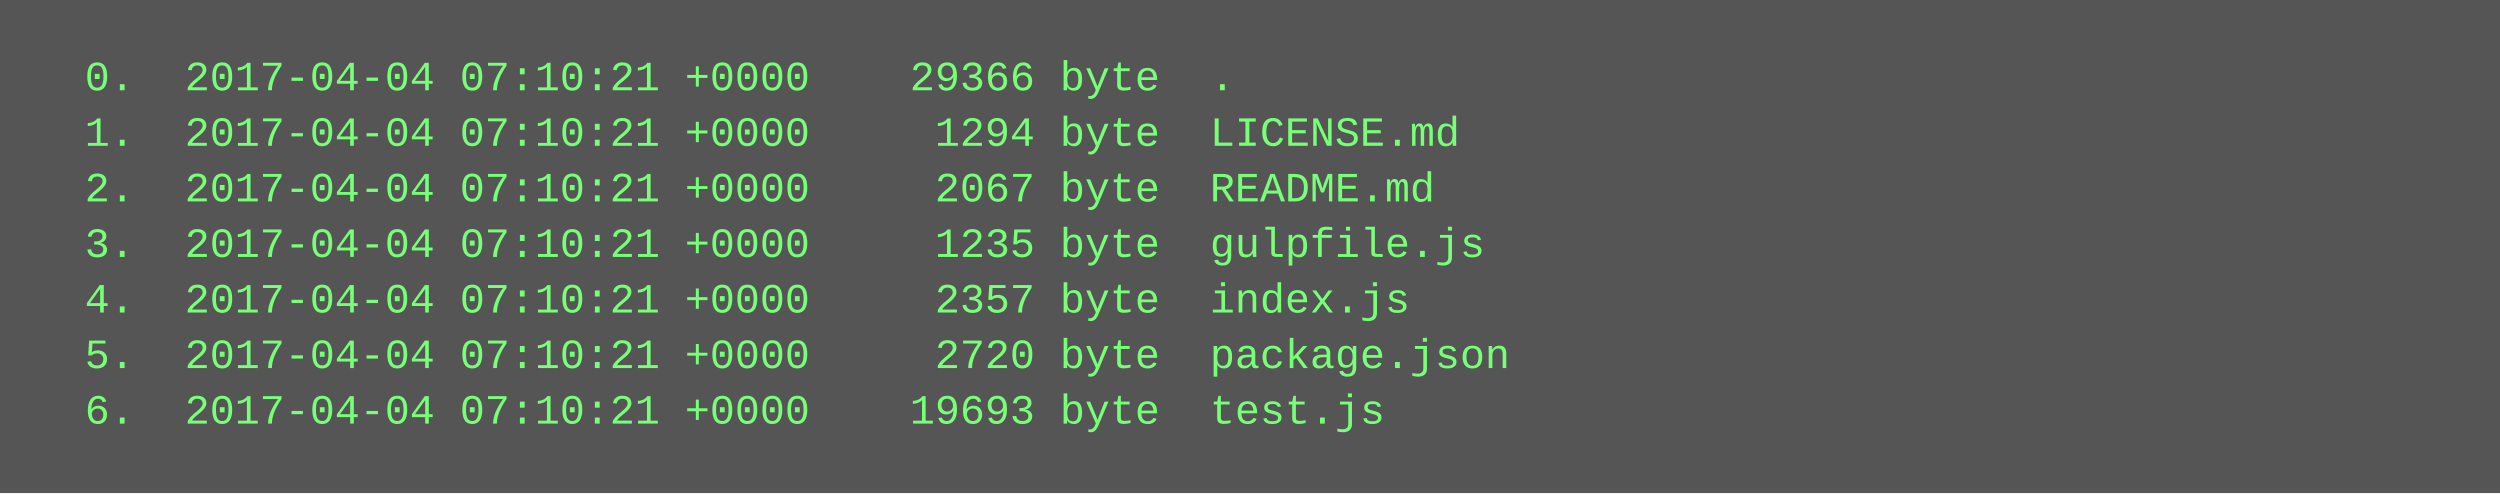
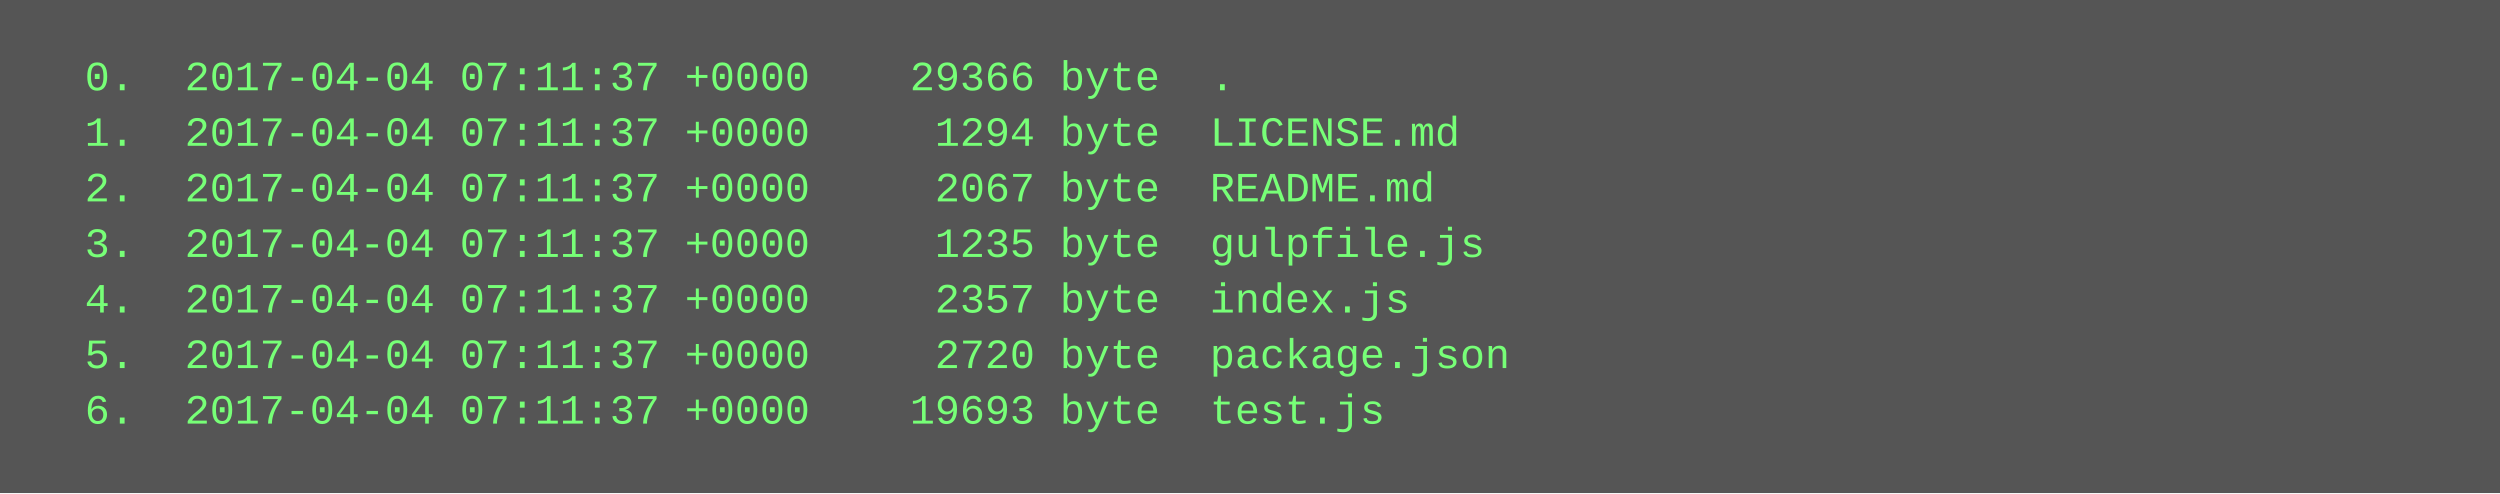
<svg xmlns="http://www.w3.org/2000/svg" height="142" width="720">
  <rect height="142" fill="#555" width="720" />
  <text fill="#7f7" font-family="Courier New" font-size="12" xml:space="preserve">
-     <tspan x="10" y="26">  0.  2017-04-04 07:10:21 +0000    29366 byte  .</tspan>
-     <tspan x="10" y="42">  1.  2017-04-04 07:10:21 +0000     1294 byte  LICENSE.md</tspan>
-     <tspan x="10" y="58">  2.  2017-04-04 07:10:21 +0000     2067 byte  README.md</tspan>
-     <tspan x="10" y="74">  3.  2017-04-04 07:10:21 +0000     1235 byte  gulpfile.js</tspan>
-     <tspan x="10" y="90">  4.  2017-04-04 07:10:21 +0000     2357 byte  index.js</tspan>
-     <tspan x="10" y="106">  5.  2017-04-04 07:10:21 +0000     2720 byte  package.json</tspan>
-     <tspan x="10" y="122">  6.  2017-04-04 07:10:21 +0000    19693 byte  test.js</tspan>
+     <tspan x="10" y="26">  0.  2017-04-04 07:11:37 +0000    29366 byte  .</tspan>
+     <tspan x="10" y="42">  1.  2017-04-04 07:11:37 +0000     1294 byte  LICENSE.md</tspan>
+     <tspan x="10" y="58">  2.  2017-04-04 07:11:37 +0000     2067 byte  README.md</tspan>
+     <tspan x="10" y="74">  3.  2017-04-04 07:11:37 +0000     1235 byte  gulpfile.js</tspan>
+     <tspan x="10" y="90">  4.  2017-04-04 07:11:37 +0000     2357 byte  index.js</tspan>
+     <tspan x="10" y="106">  5.  2017-04-04 07:11:37 +0000     2720 byte  package.json</tspan>
+     <tspan x="10" y="122">  6.  2017-04-04 07:11:37 +0000    19693 byte  test.js</tspan>
  </text>
</svg>
